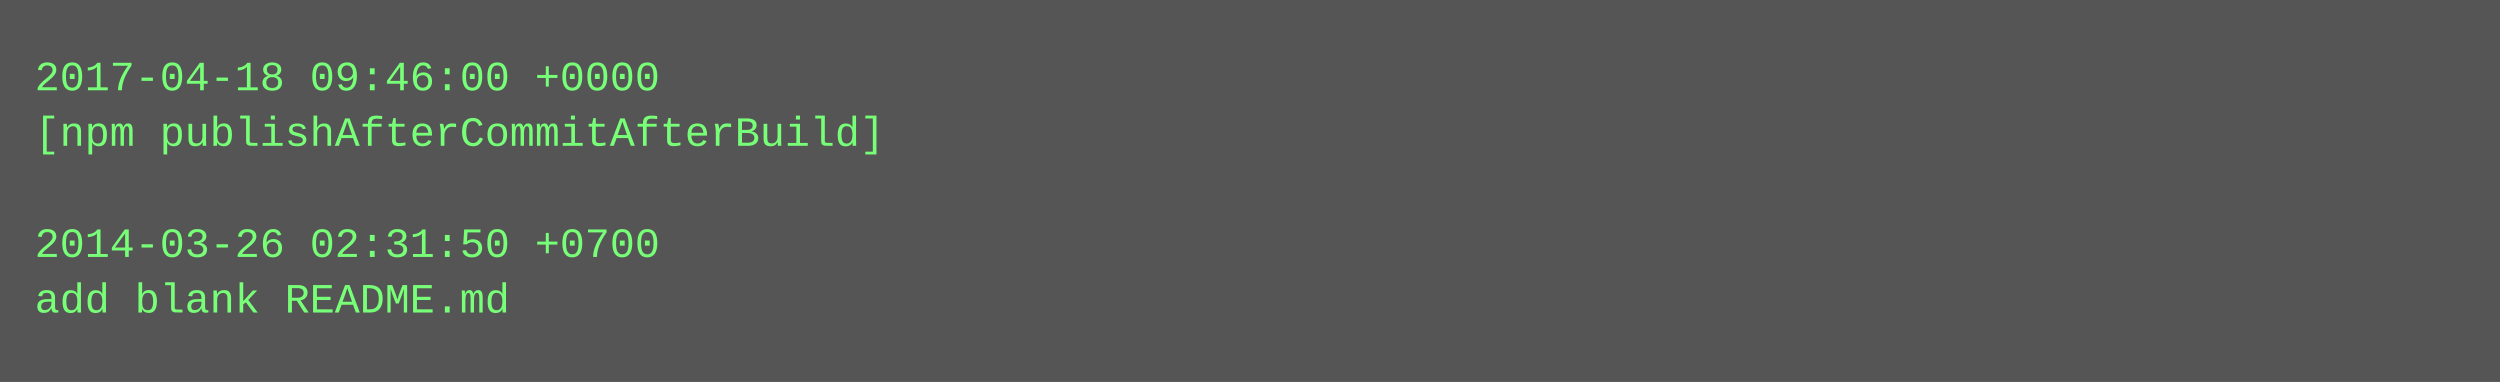
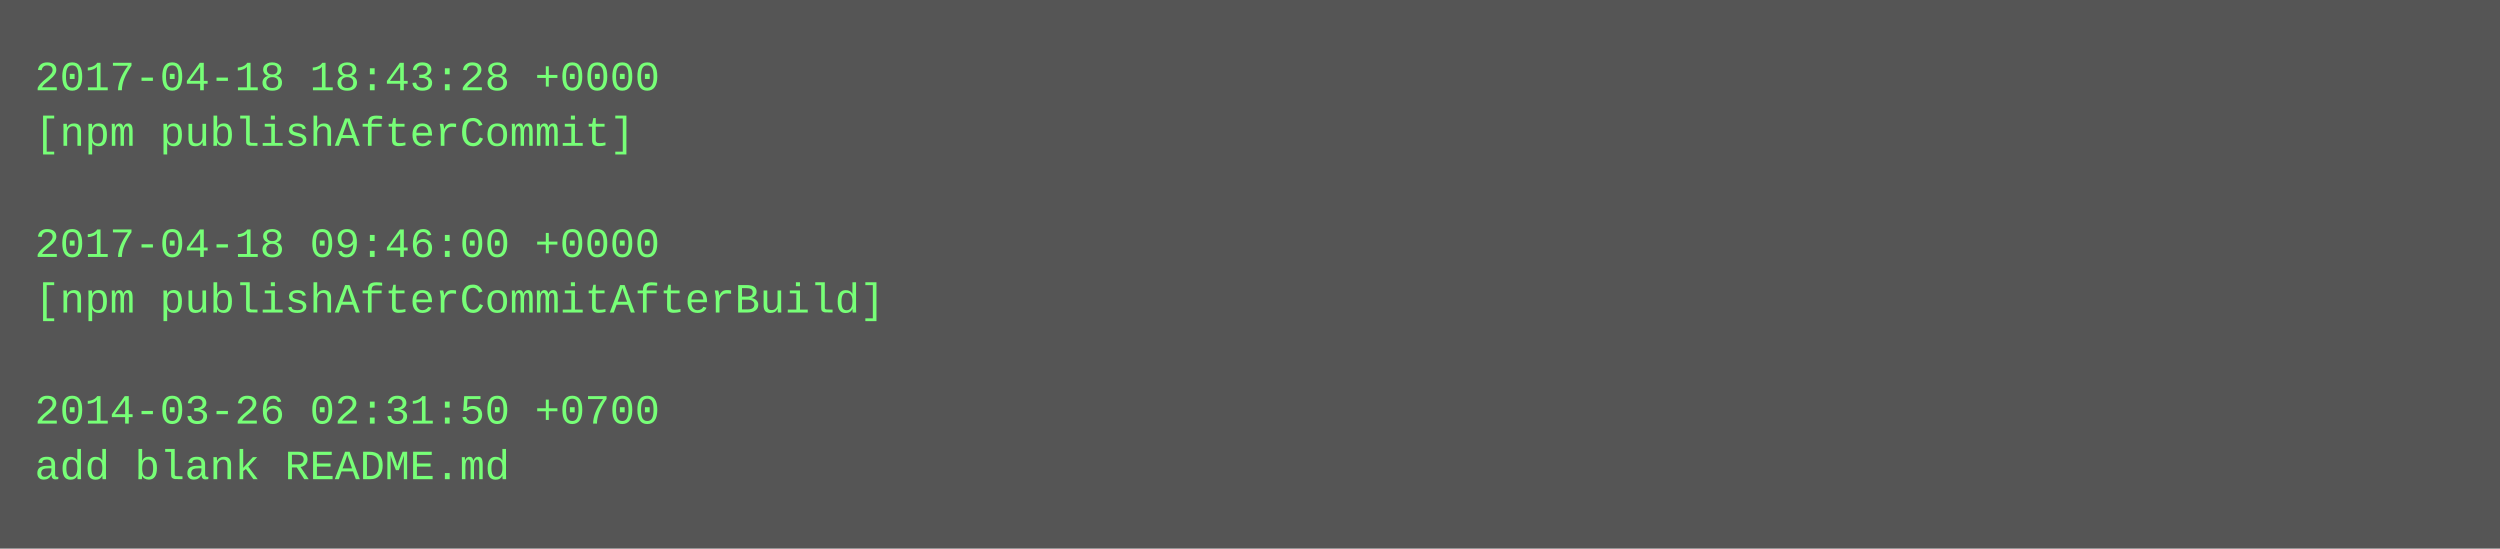
- <svg xmlns="http://www.w3.org/2000/svg" height="110" width="720">
-   <rect height="110" fill="#555" width="720" />
+ <svg xmlns="http://www.w3.org/2000/svg" height="158" width="720">
+   <rect height="158" fill="#555" width="720" />
  <text fill="#7f7" font-family="Courier New" font-size="12" xml:space="preserve">
-     <tspan x="10" y="26">2017-04-18 09:46:00 +0000</tspan>
-     <tspan x="10" y="42">[npm publishAfterCommitAfterBuild]</tspan>
+     <tspan x="10" y="26">2017-04-18 18:43:28 +0000</tspan>
+     <tspan x="10" y="42">[npm publishAfterCommit]</tspan>
    <tspan x="10" y="58" />
-     <tspan x="10" y="74">2014-03-26 02:31:50 +0700</tspan>
-     <tspan x="10" y="90">add blank README.md</tspan>
+     <tspan x="10" y="74">2017-04-18 09:46:00 +0000</tspan>
+     <tspan x="10" y="90">[npm publishAfterCommitAfterBuild]</tspan>
+     <tspan x="10" y="106" />
+     <tspan x="10" y="122">2014-03-26 02:31:50 +0700</tspan>
+     <tspan x="10" y="138">add blank README.md</tspan>
  </text>
</svg>
